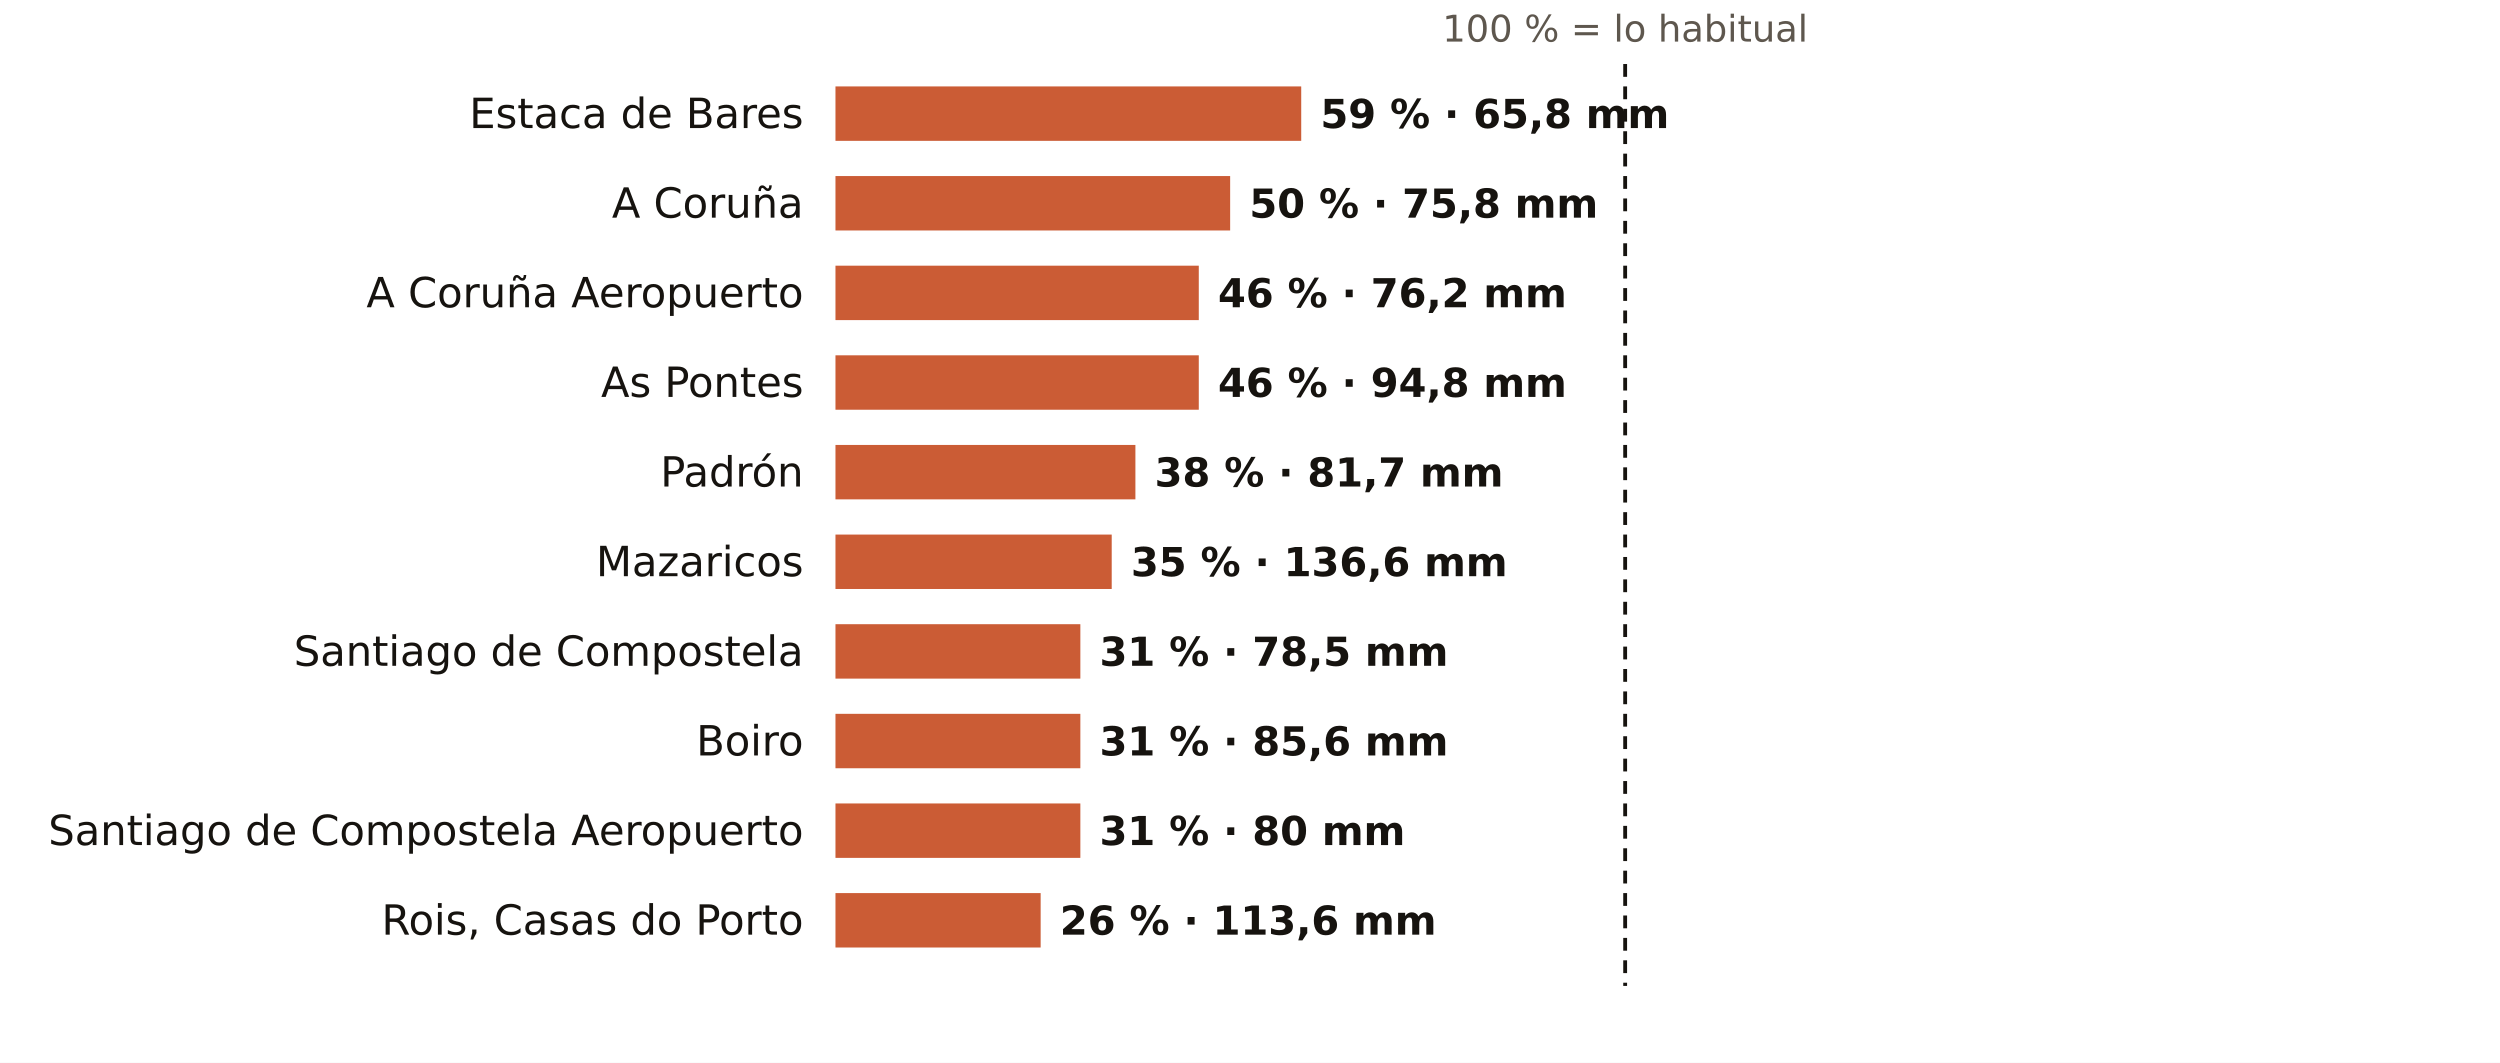
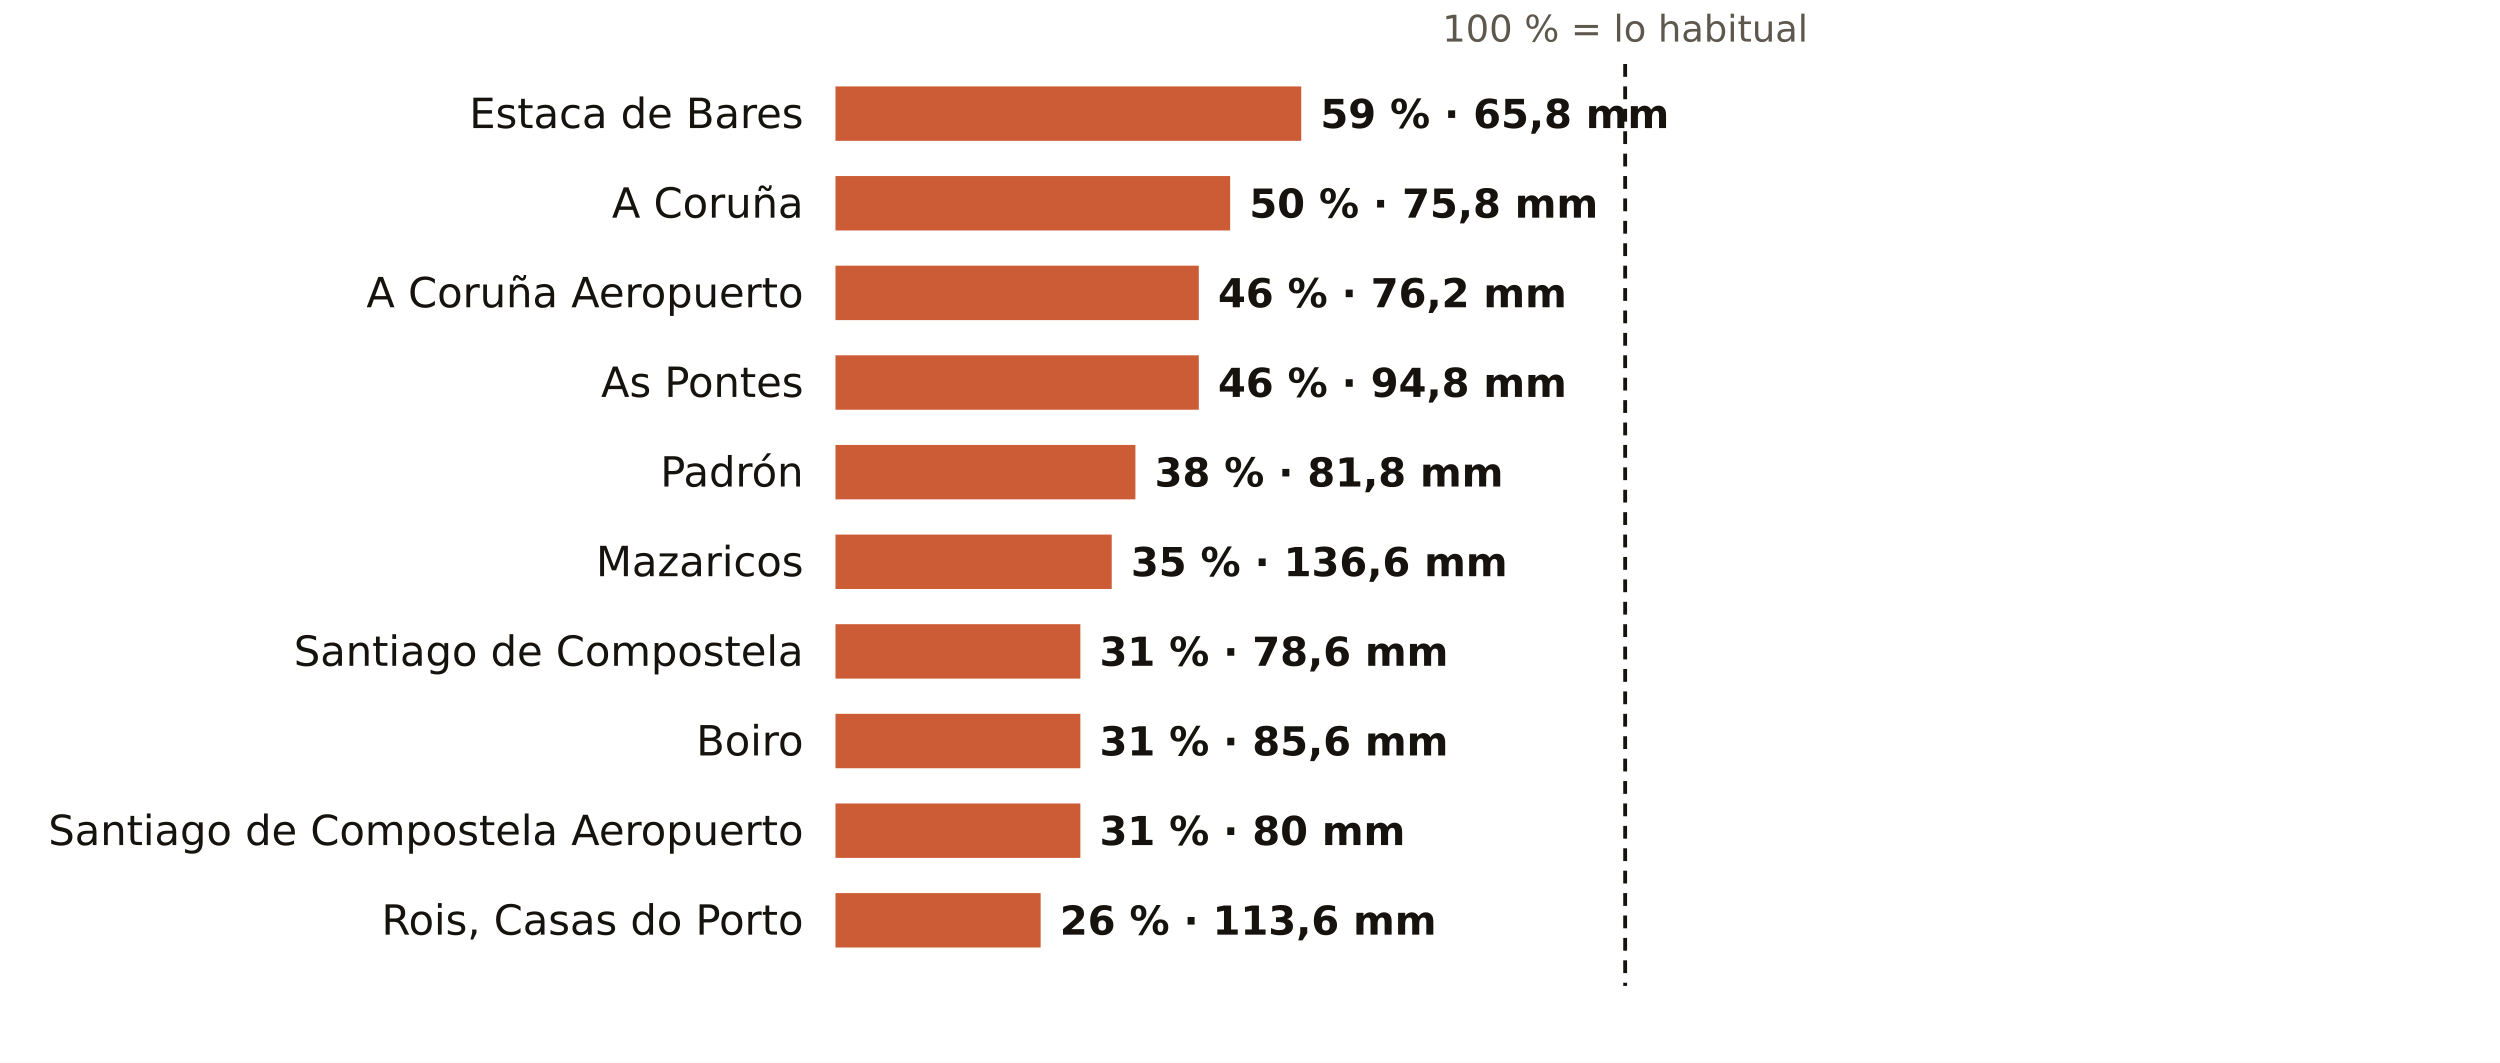
<svg xmlns="http://www.w3.org/2000/svg" viewBox="0 0 781 332" width="781" height="332" role="img" aria-label="El otoño en los pluviómetros de AEMET de A Coruña: % de lo habitual">
  <rect width="781" height="332" fill="#FFFFFF" />
  <text x="507.7" y="13.0" font-size="11.5" fill="#5E574E" text-anchor="middle" font-weight="400" font-family="Public Sans, DejaVu Sans, Arial, sans-serif">100 % = lo habitual</text>
  <text x="251.0" y="40.0" font-size="13" fill="#16130F" text-anchor="end" font-weight="500" font-family="Public Sans, DejaVu Sans, Arial, sans-serif">Estaca de Bares</text>
  <rect x="261" y="27" width="145.5" height="17" fill="#C4461A" opacity="0.88" />
  <text x="412.5" y="40.0" font-size="12.5" fill="#16130F" text-anchor="start" font-weight="600" font-family="Public Sans, DejaVu Sans, Arial, sans-serif">59 % · 65,8 mm</text>
  <text x="251.0" y="68.0" font-size="13" fill="#16130F" text-anchor="end" font-weight="500" font-family="Public Sans, DejaVu Sans, Arial, sans-serif">A Coruña</text>
  <rect x="261" y="55" width="123.3" height="17" fill="#C4461A" opacity="0.88" />
  <text x="390.3" y="68.0" font-size="12.5" fill="#16130F" text-anchor="start" font-weight="600" font-family="Public Sans, DejaVu Sans, Arial, sans-serif">50 % · 75,8 mm</text>
  <text x="251.0" y="96.0" font-size="13" fill="#16130F" text-anchor="end" font-weight="500" font-family="Public Sans, DejaVu Sans, Arial, sans-serif">A Coruña Aeropuerto</text>
  <rect x="261" y="83" width="113.5" height="17" fill="#C4461A" opacity="0.88" />
  <text x="380.5" y="96.0" font-size="12.5" fill="#16130F" text-anchor="start" font-weight="600" font-family="Public Sans, DejaVu Sans, Arial, sans-serif">46 % · 76,2 mm</text>
  <text x="251.0" y="124.0" font-size="13" fill="#16130F" text-anchor="end" font-weight="500" font-family="Public Sans, DejaVu Sans, Arial, sans-serif">As Pontes</text>
  <rect x="261" y="111" width="113.5" height="17" fill="#C4461A" opacity="0.88" />
  <text x="380.5" y="124.0" font-size="12.5" fill="#16130F" text-anchor="start" font-weight="600" font-family="Public Sans, DejaVu Sans, Arial, sans-serif">46 % · 94,8 mm</text>
  <text x="251.0" y="152.0" font-size="13" fill="#16130F" text-anchor="end" font-weight="500" font-family="Public Sans, DejaVu Sans, Arial, sans-serif">Padrón</text>
  <rect x="261" y="139" width="93.7" height="17" fill="#C4461A" opacity="0.88" />
-   <text x="360.7" y="152.0" font-size="12.5" fill="#16130F" text-anchor="start" font-weight="600" font-family="Public Sans, DejaVu Sans, Arial, sans-serif">38 % · 81,7 mm</text>
+   <text x="360.7" y="152.0" font-size="12.5" fill="#16130F" text-anchor="start" font-weight="600" font-family="Public Sans, DejaVu Sans, Arial, sans-serif">38 % · 81,8 mm</text>
  <text x="251.0" y="180.0" font-size="13" fill="#16130F" text-anchor="end" font-weight="500" font-family="Public Sans, DejaVu Sans, Arial, sans-serif">Mazaricos</text>
  <rect x="261" y="167" width="86.3" height="17" fill="#C4461A" opacity="0.88" />
  <text x="353.3" y="180.0" font-size="12.5" fill="#16130F" text-anchor="start" font-weight="600" font-family="Public Sans, DejaVu Sans, Arial, sans-serif">35 % · 136,6 mm</text>
  <text x="251.0" y="208.0" font-size="13" fill="#16130F" text-anchor="end" font-weight="500" font-family="Public Sans, DejaVu Sans, Arial, sans-serif">Santiago de Compostela</text>
  <rect x="261" y="195" width="76.5" height="17" fill="#C4461A" opacity="0.88" />
-   <text x="343.5" y="208.0" font-size="12.5" fill="#16130F" text-anchor="start" font-weight="600" font-family="Public Sans, DejaVu Sans, Arial, sans-serif">31 % · 78,5 mm</text>
+   <text x="343.5" y="208.0" font-size="12.5" fill="#16130F" text-anchor="start" font-weight="600" font-family="Public Sans, DejaVu Sans, Arial, sans-serif">31 % · 78,6 mm</text>
  <text x="251.0" y="236.0" font-size="13" fill="#16130F" text-anchor="end" font-weight="500" font-family="Public Sans, DejaVu Sans, Arial, sans-serif">Boiro</text>
  <rect x="261" y="223" width="76.5" height="17" fill="#C4461A" opacity="0.88" />
  <text x="343.5" y="236.0" font-size="12.5" fill="#16130F" text-anchor="start" font-weight="600" font-family="Public Sans, DejaVu Sans, Arial, sans-serif">31 % · 85,6 mm</text>
  <text x="251.0" y="264.0" font-size="13" fill="#16130F" text-anchor="end" font-weight="500" font-family="Public Sans, DejaVu Sans, Arial, sans-serif">Santiago de Compostela Aeropuerto</text>
  <rect x="261" y="251" width="76.5" height="17" fill="#C4461A" opacity="0.88" />
  <text x="343.5" y="264.0" font-size="12.5" fill="#16130F" text-anchor="start" font-weight="600" font-family="Public Sans, DejaVu Sans, Arial, sans-serif">31 % · 80 mm</text>
  <text x="251.0" y="292.0" font-size="13" fill="#16130F" text-anchor="end" font-weight="500" font-family="Public Sans, DejaVu Sans, Arial, sans-serif">Rois, Casas do Porto</text>
  <rect x="261" y="279" width="64.1" height="17" fill="#C4461A" opacity="0.88" />
  <text x="331.1" y="292.0" font-size="12.5" fill="#16130F" text-anchor="start" font-weight="600" font-family="Public Sans, DejaVu Sans, Arial, sans-serif">26 % · 113,6 mm</text>
  <line x1="507.7" x2="507.7" y1="20" y2="308" stroke="#16130F" stroke-width="1.2" stroke-dasharray="4 3" />
</svg>
